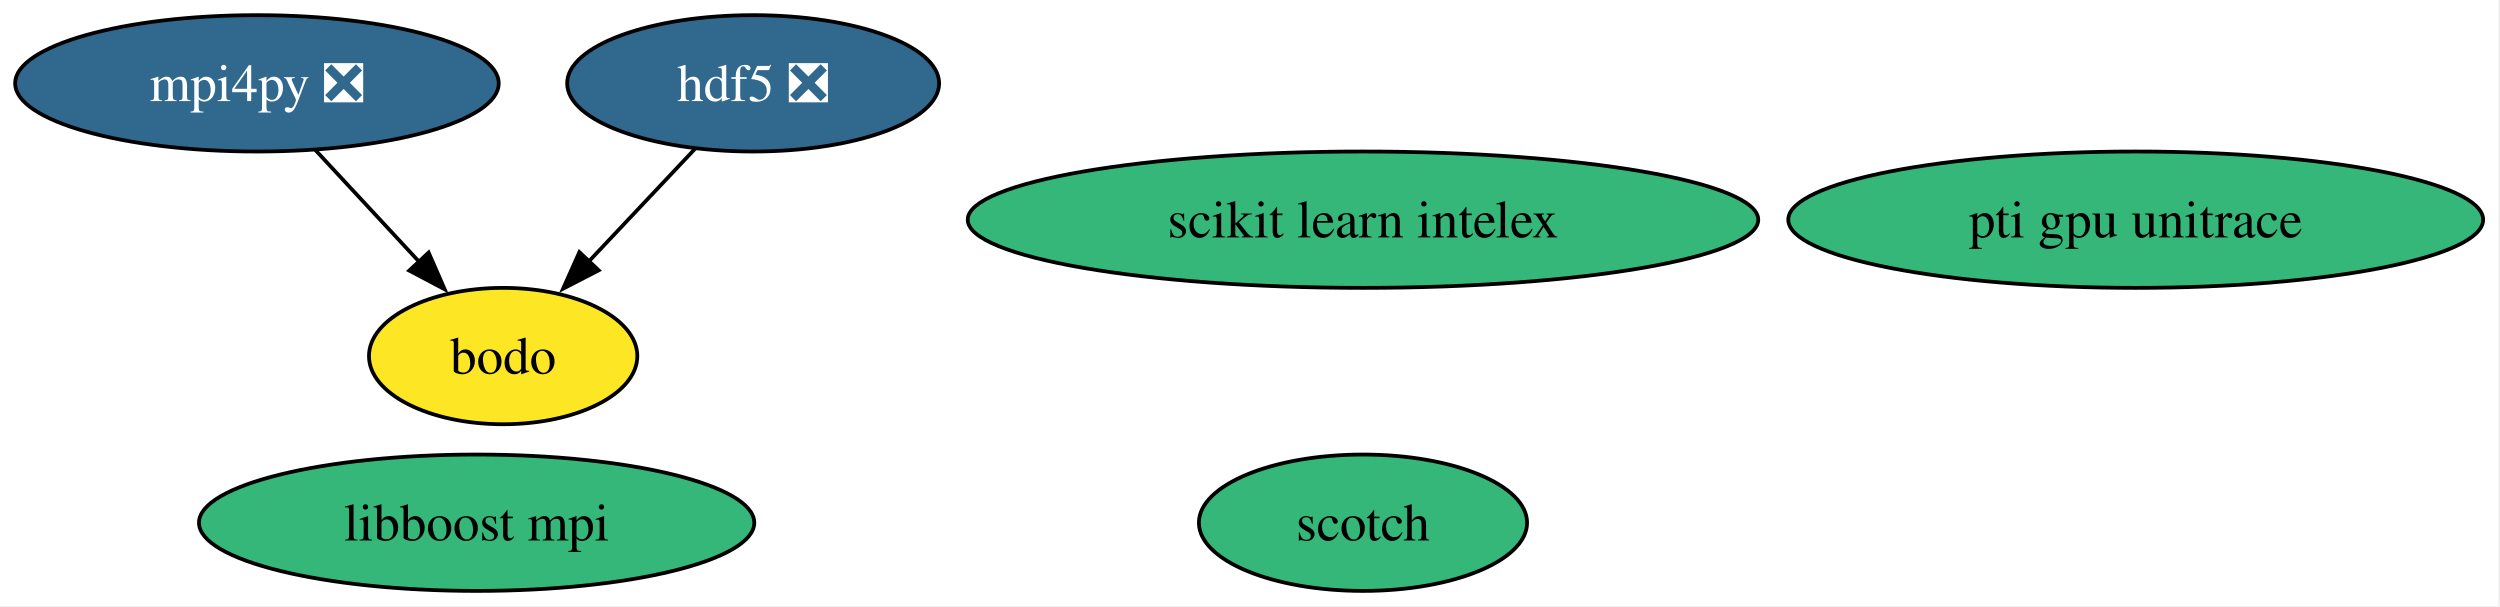
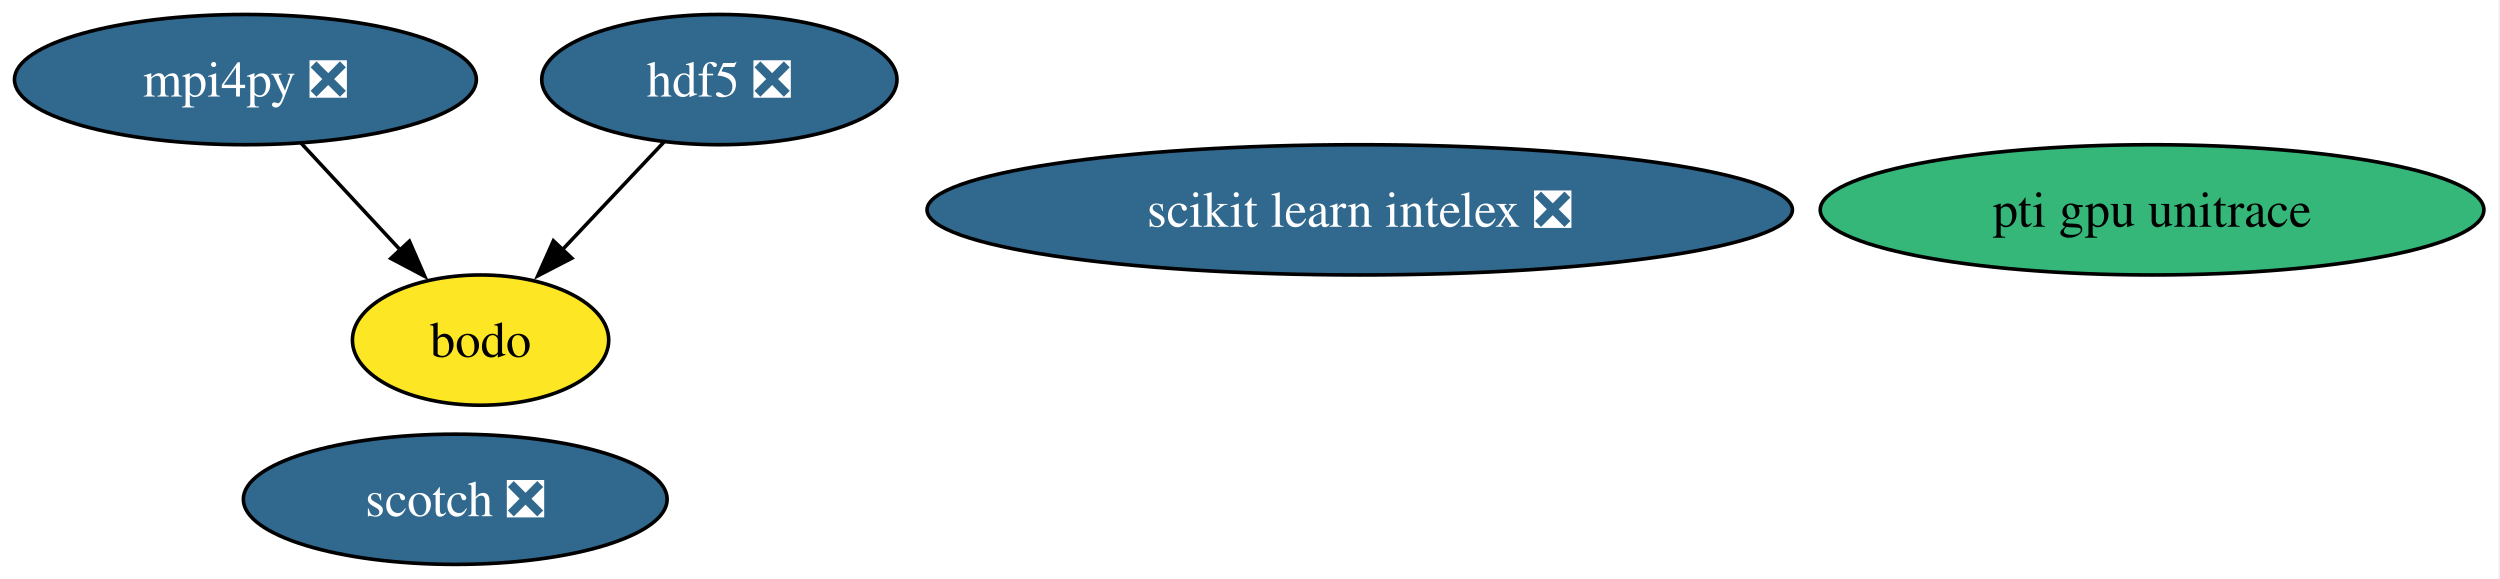
- <svg xmlns="http://www.w3.org/2000/svg" xmlns:xlink="http://www.w3.org/1999/xlink" width="660pt" height="160pt" viewBox="0.00 0.00 660.00 160.00">
+ <svg xmlns="http://www.w3.org/2000/svg" xmlns:xlink="http://www.w3.org/1999/xlink" width="691pt" height="160pt" viewBox="0.00 0.00 691.00 160.00">
  <g id="graph0" class="graph" transform="scale(1 1) rotate(0) translate(4 156)">
-     <polygon fill="white" stroke="none" points="-4,4 -4,-156 655.55,-156 655.55,4 -4,4" />
+     <polygon fill="white" stroke="none" points="-4,4 -4,-156 686.55,-156 686.55,4 -4,4" />
    <g id="node1" class="node">
      <g id="a_node1">
        <a xlink:href="https://github.com/conda-forge/hdf5-feedstock/pull/271" xlink:title="hdf5 ❎">
          <ellipse fill="#31688e" stroke="black" cx="194.83" cy="-134" rx="49.1" ry="18" />
          <text xml:space="preserve" text-anchor="middle" x="194.83" y="-129.32" font-family="Times,serif" font-size="14.00" fill="white">hdf5 ❎</text>
        </a>
      </g>
    </g>
-     <g id="node7" class="node">
-       <g id="a_node7">
+     <g id="node6" class="node">
+       <g id="a_node6">
        <a xlink:href="https://github.com/conda-forge/bodo-feedstock" xlink:title="bodo">
          <ellipse fill="#fde725" stroke="black" cx="128.83" cy="-62" rx="35.42" ry="18" />
          <text xml:space="preserve" text-anchor="middle" x="128.83" y="-57.33" font-family="Times,serif" font-size="14.00">bodo</text>
        </a>
      </g>
    </g>
    <g id="edge1" class="edge">
      <path fill="none" stroke="black" d="M179.53,-116.76C171.16,-107.89 160.64,-96.74 151.36,-86.89" />
      <polygon fill="black" stroke="black" points="154.05,-84.64 144.64,-79.77 148.96,-89.44 154.05,-84.64" />
    </g>
    <g id="node2" class="node">
      <g id="a_node2">
        <a xlink:href="https://github.com/conda-forge/mpi4py-feedstock/pull/93" xlink:title="mpi4py ❎">
          <ellipse fill="#31688e" stroke="black" cx="63.83" cy="-134" rx="63.83" ry="18" />
          <text xml:space="preserve" text-anchor="middle" x="63.83" y="-129.32" font-family="Times,serif" font-size="14.00" fill="white">mpi4py ❎</text>
        </a>
      </g>
    </g>
    <g id="edge2" class="edge">
      <path fill="none" stroke="black" d="M79.24,-116.41C87.49,-107.53 97.78,-96.44 106.86,-86.67" />
      <polygon fill="black" stroke="black" points="109.16,-89.33 113.4,-79.62 104.03,-84.57 109.16,-89.33" />
    </g>
    <g id="node3" class="node">
      <g id="a_node3">
-         <a xlink:href="https://github.com/conda-forge/scotch-feedstock" xlink:title="scotch">
-           <ellipse fill="#35b779" stroke="black" cx="355.83" cy="-18" rx="43.32" ry="18" />
-           <text xml:space="preserve" text-anchor="middle" x="355.83" y="-13.32" font-family="Times,serif" font-size="14.00">scotch</text>
+         <a xlink:href="https://github.com/conda-forge/scotch-feedstock/pull/103" xlink:title="scotch ❎">
+           <ellipse fill="#31688e" stroke="black" cx="121.83" cy="-18" rx="58.57" ry="18" />
+           <text xml:space="preserve" text-anchor="middle" x="121.83" y="-13.32" font-family="Times,serif" font-size="14.00" fill="white">scotch ❎</text>
        </a>
      </g>
    </g>
    <g id="node4" class="node">
      <g id="a_node4">
-         <a xlink:href="https://github.com/conda-forge/scikit-learn-intelex-feedstock" xlink:title="scikit learn intelex">
-           <ellipse fill="#35b779" stroke="black" cx="355.83" cy="-98" rx="104.35" ry="18" />
-           <text xml:space="preserve" text-anchor="middle" x="355.83" y="-93.33" font-family="Times,serif" font-size="14.00">scikit learn intelex</text>
+         <a xlink:href="https://github.com/conda-forge/scikit-learn-intelex-feedstock/pull/66" xlink:title="scikit learn intelex ❎">
+           <ellipse fill="#31688e" stroke="black" cx="371.83" cy="-98" rx="119.6" ry="18" />
+           <text xml:space="preserve" text-anchor="middle" x="371.83" y="-93.33" font-family="Times,serif" font-size="14.00" fill="white">scikit learn intelex ❎</text>
        </a>
      </g>
    </g>
    <g id="node5" class="node">
      <g id="a_node5">
-         <a xlink:href="https://github.com/conda-forge/libboost-mpi-feedstock" xlink:title="libboost mpi">
-           <ellipse fill="#35b779" stroke="black" cx="121.83" cy="-18" rx="73.3" ry="18" />
-           <text xml:space="preserve" text-anchor="middle" x="121.83" y="-13.32" font-family="Times,serif" font-size="14.00">libboost mpi</text>
-         </a>
-       </g>
-     </g>
-     <g id="node6" class="node">
-       <g id="a_node6">
        <a xlink:href="https://github.com/conda-forge/pti-gpu-unitrace-feedstock" xlink:title="pti gpu unitrace">
-           <ellipse fill="#35b779" stroke="black" cx="559.83" cy="-98" rx="91.72" ry="18" />
-           <text xml:space="preserve" text-anchor="middle" x="559.83" y="-93.33" font-family="Times,serif" font-size="14.00">pti gpu unitrace</text>
+           <ellipse fill="#35b779" stroke="black" cx="590.83" cy="-98" rx="91.72" ry="18" />
+           <text xml:space="preserve" text-anchor="middle" x="590.83" y="-93.33" font-family="Times,serif" font-size="14.00">pti gpu unitrace</text>
        </a>
      </g>
    </g>
  </g>
</svg>
